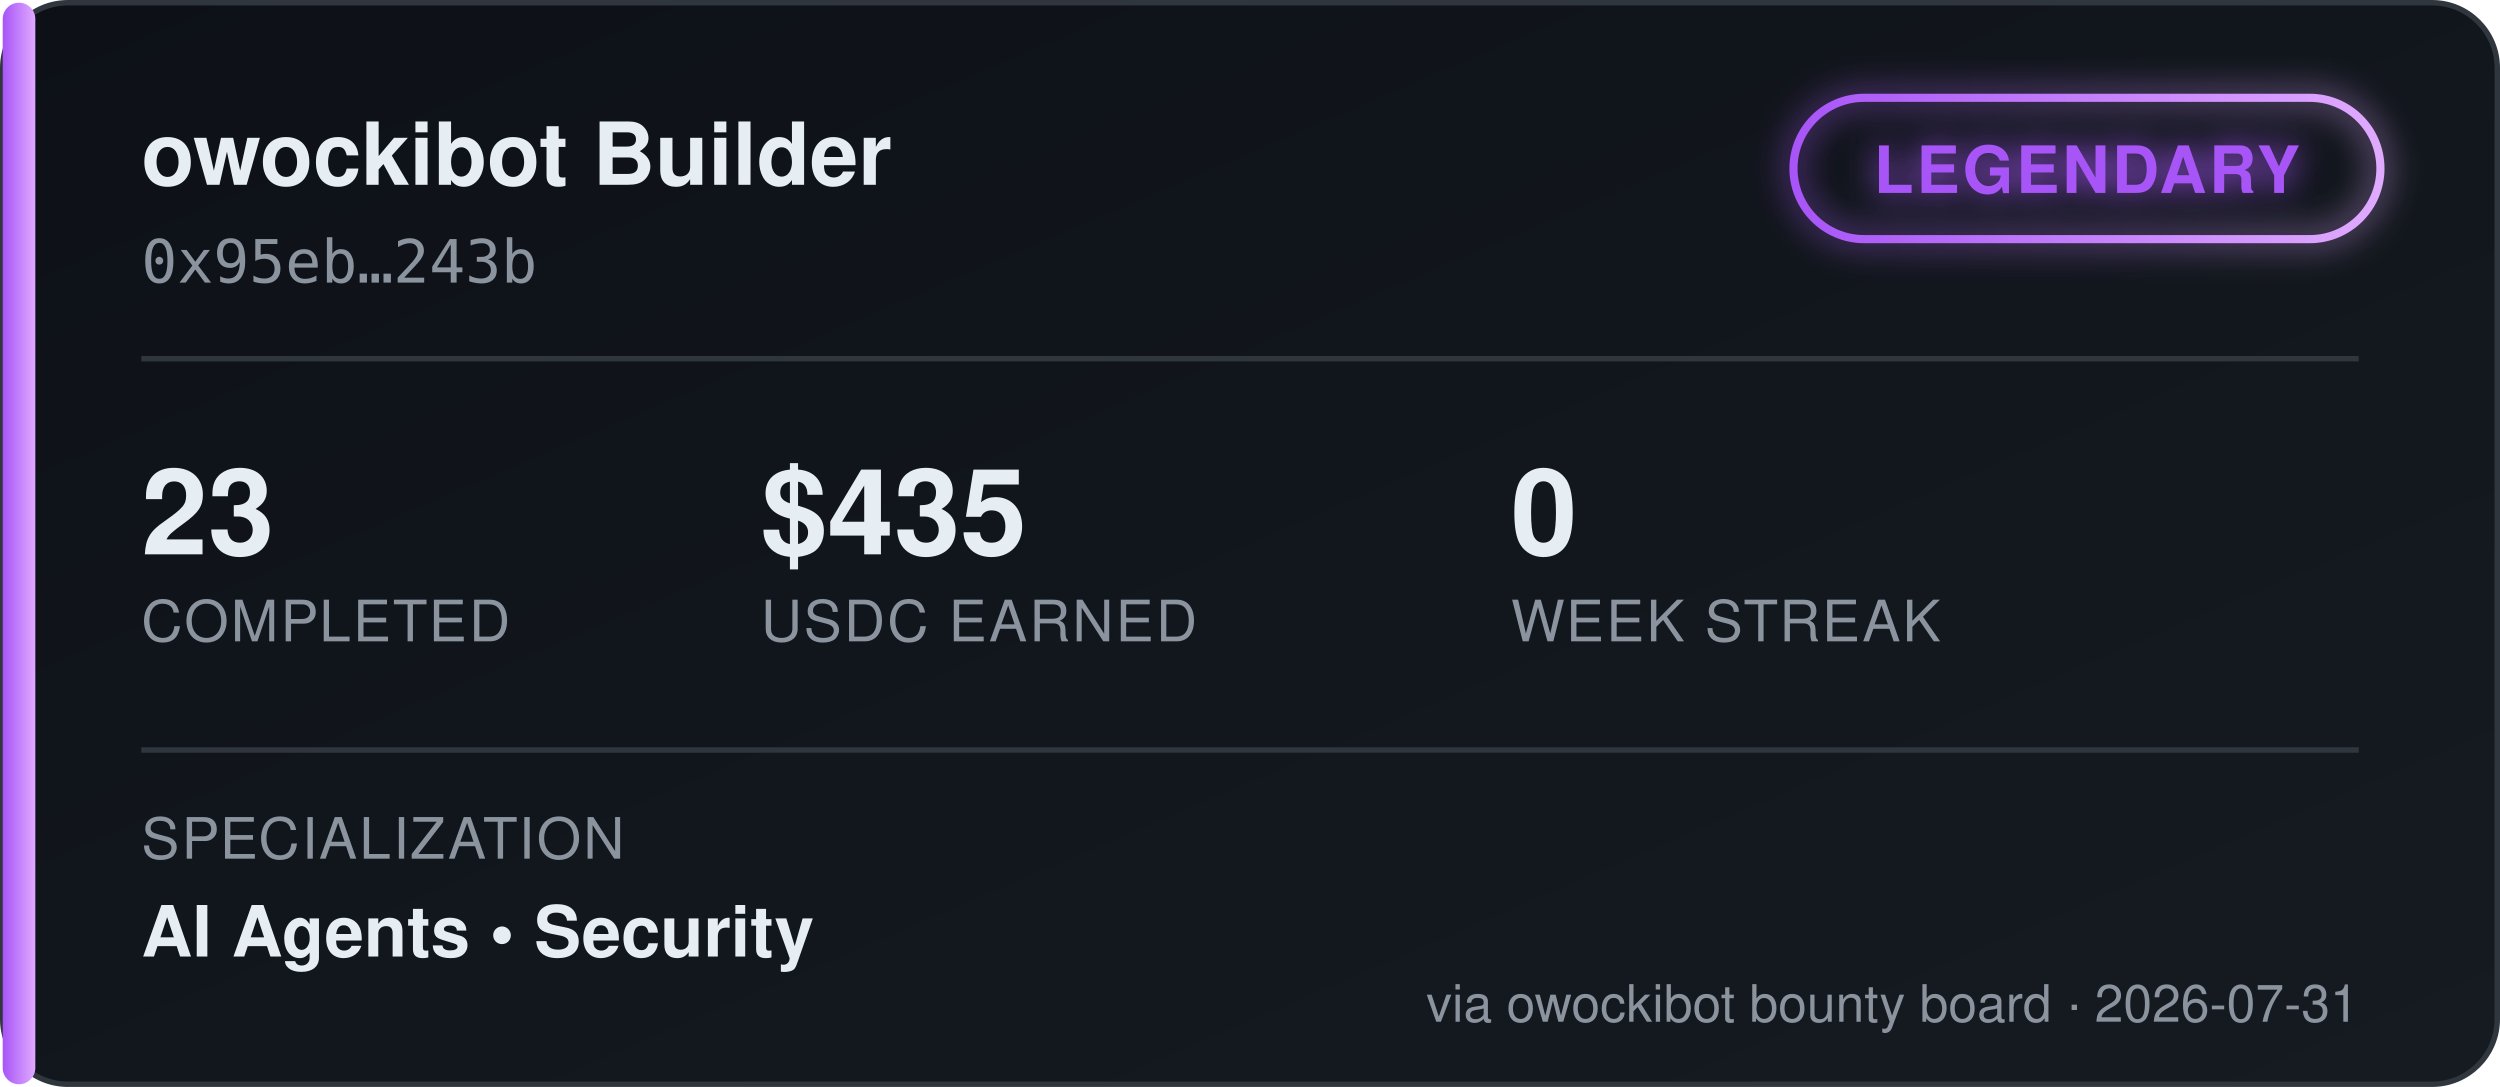
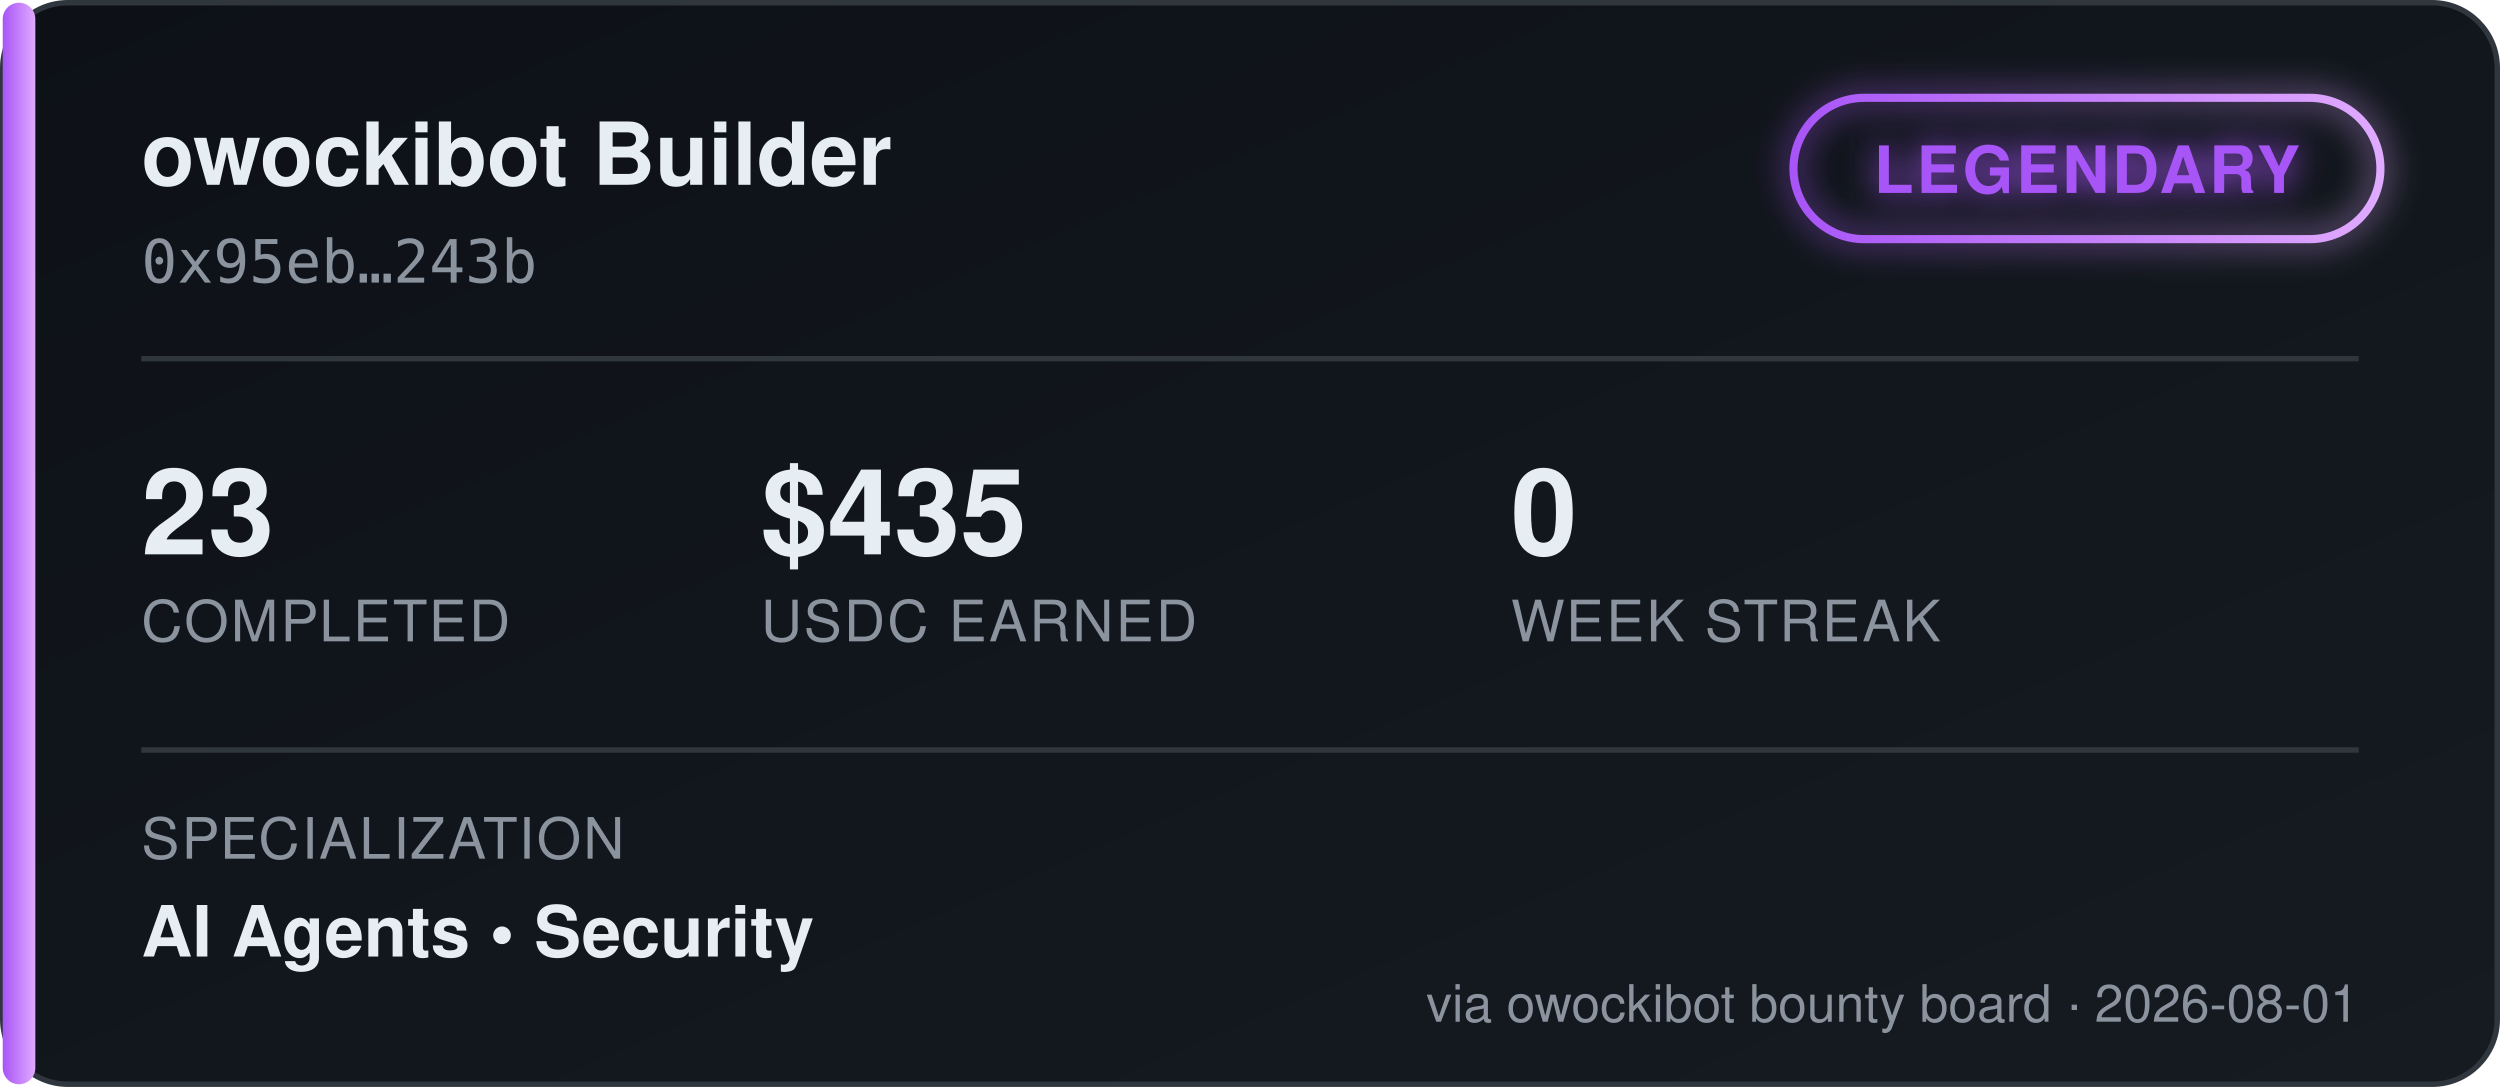
<svg xmlns="http://www.w3.org/2000/svg" width="460" height="200" viewBox="0 0 460 200" font-family="'Segoe UI', Helvetica, Arial, sans-serif">
  <defs>
    <linearGradient id="bgGrad" x1="0" y1="0" x2="1" y2="1">
      <stop offset="0%" stop-color="#0d1117" />
      <stop offset="100%" stop-color="#161b22" />
    </linearGradient>
    <linearGradient id="tierGrad" x1="0" y1="0" x2="1" y2="0">
      <stop offset="0%" stop-color="#a855f7" />
      <stop offset="100%" stop-color="#e0aaff" />
    </linearGradient>
    <filter id="glow" x="-50%" y="-50%" width="200%" height="200%">
      <feGaussianBlur stdDeviation="3" result="blur" />
      <feMerge>
        <feMergeNode in="blur" />
        <feMergeNode in="SourceGraphic" />
      </feMerge>
    </filter>
  </defs>
  <rect x="0.5" y="0.5" width="459" height="199" rx="12" fill="url(#bgGrad)" stroke="#30363d" />
  <rect x="0.5" y="0.5" width="6" height="199" rx="3" fill="url(#tierGrad)" />
  <text x="26" y="34" fill="#e6edf3" font-size="16" font-weight="700">owockibot Builder</text>
  <text x="26" y="52" fill="#8b949e" font-size="11" font-family="monospace">0x95eb…243b</text>
  <g transform="translate(330, 18)" filter="url(#glow)">
    <rect x="0" y="0" width="108" height="26" rx="13" fill="none" stroke="url(#tierGrad)" stroke-width="1.5" />
    <text x="54" y="17.5" fill="#a855f7" font-size="12" font-weight="700" text-anchor="middle" letter-spacing="0.5">LEGENDARY</text>
  </g>
  <line x1="26" y1="66" x2="434" y2="66" stroke="#30363d" stroke-width="1" />
  <g font-size="22" font-weight="700" fill="#e6edf3">
    <text x="26" y="102">23</text>
    <text x="140" y="102">$435</text>
    <text x="278" y="102">0</text>
  </g>
  <g font-size="10.5" fill="#8b949e" letter-spacing="0.4">
    <text x="26" y="118">COMPLETED</text>
    <text x="140" y="118">USDC EARNED</text>
    <text x="278" y="118">WEEK STREAK</text>
  </g>
  <line x1="26" y1="138" x2="434" y2="138" stroke="#30363d" stroke-width="1" />
  <text x="26" y="158" fill="#8b949e" font-size="10.5" letter-spacing="0.4">SPECIALIZATION</text>
  <text x="26" y="176" fill="#e6edf3" font-size="13" font-weight="600">AI Agents  •  Security</text>
-   <text x="434" y="188" fill="#8b949e" font-size="9.5" text-anchor="end">via owockibot bounty board · 2026-07-31</text>
+   <text x="434" y="188" fill="#8b949e" font-size="9.5" text-anchor="end">via owockibot bounty board · 2026-08-01</text>
</svg>
